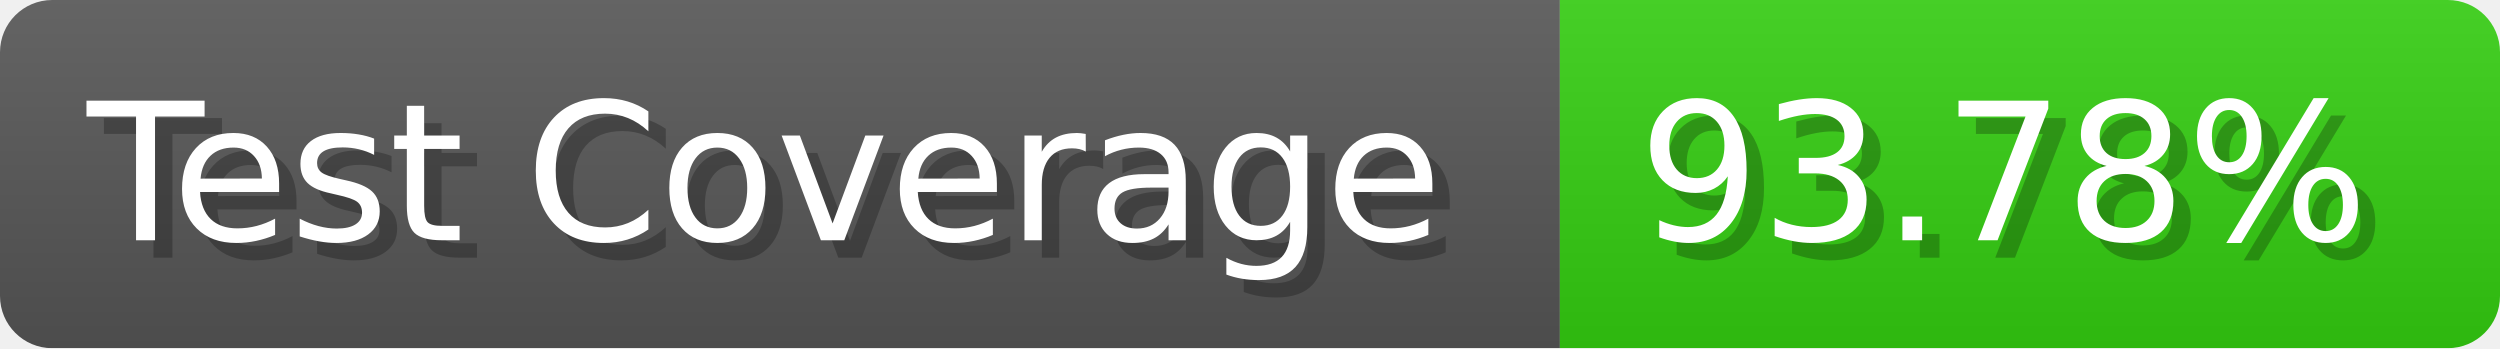
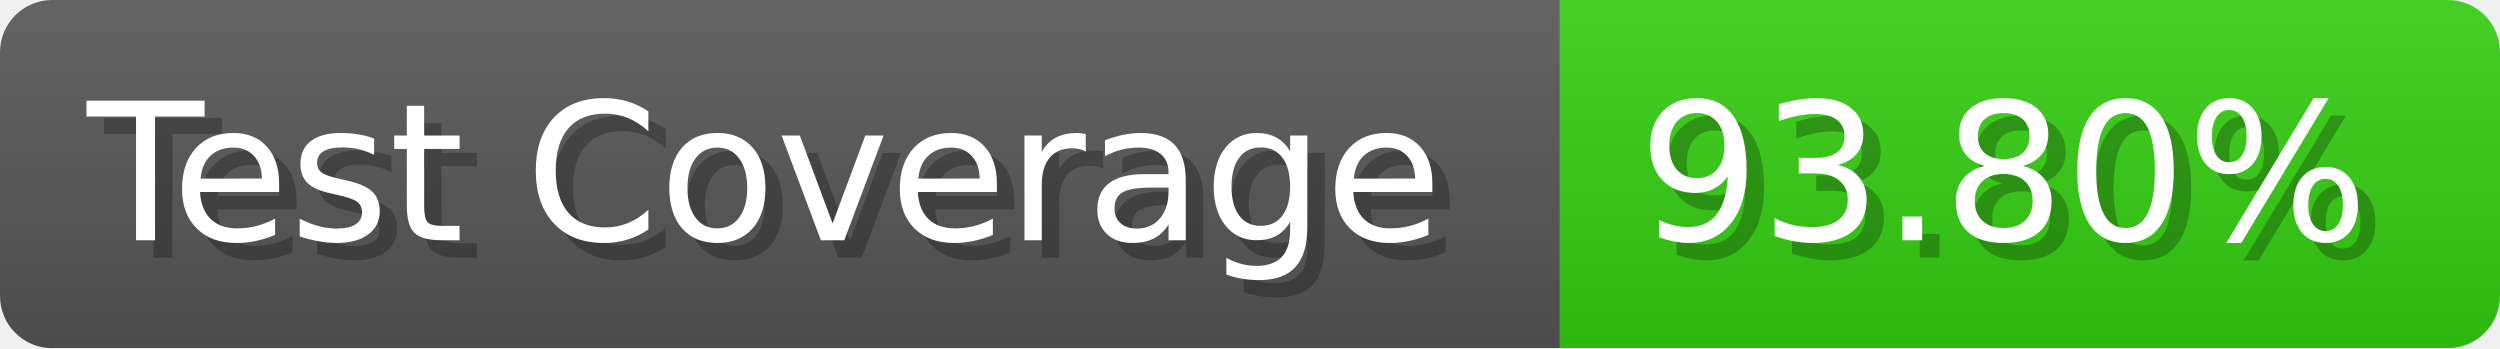
- <svg xmlns="http://www.w3.org/2000/svg" width="143.6" height="20" viewBox="0 0 1436 200" role="img" aria-label="Test Coverage: 93.78%">
+ <svg xmlns="http://www.w3.org/2000/svg" width="143.6" height="20" viewBox="0 0 1436 200" role="img" aria-label="Test Coverage: 93.80%">
  <linearGradient id="a" x2="0" y2="100%">
    <stop offset="0" stop-opacity=".1" stop-color="#EEE" />
    <stop offset="1" stop-opacity=".1" />
  </linearGradient>
  <mask id="m">
    <rect width="1436" height="200" rx="30" fill="#FFF" />
  </mask>
  <g mask="url(#m)">
    <rect width="896" height="200" fill="#555" />
    <rect width="540" height="200" fill="#3C1" x="896" />
    <rect width="1436" height="200" fill="url(#a)" />
  </g>
  <g aria-hidden="true" fill="#fff" text-anchor="start" font-family="Verdana,DejaVu Sans,sans-serif" font-size="110">
    <text x="60" y="148" textLength="796" fill="#000" opacity="0.25">Test Coverage</text>
    <text x="50" y="138" textLength="796">Test Coverage</text>
-     <text x="951" y="148" textLength="440" fill="#000" opacity="0.25">93.78%</text>
-     <text x="941" y="138" textLength="440">93.78%</text>
+     <text x="951" y="148" textLength="440" fill="#000" opacity="0.25">93.80%</text>
+     <text x="941" y="138" textLength="440">93.80%</text>
  </g>
</svg>
